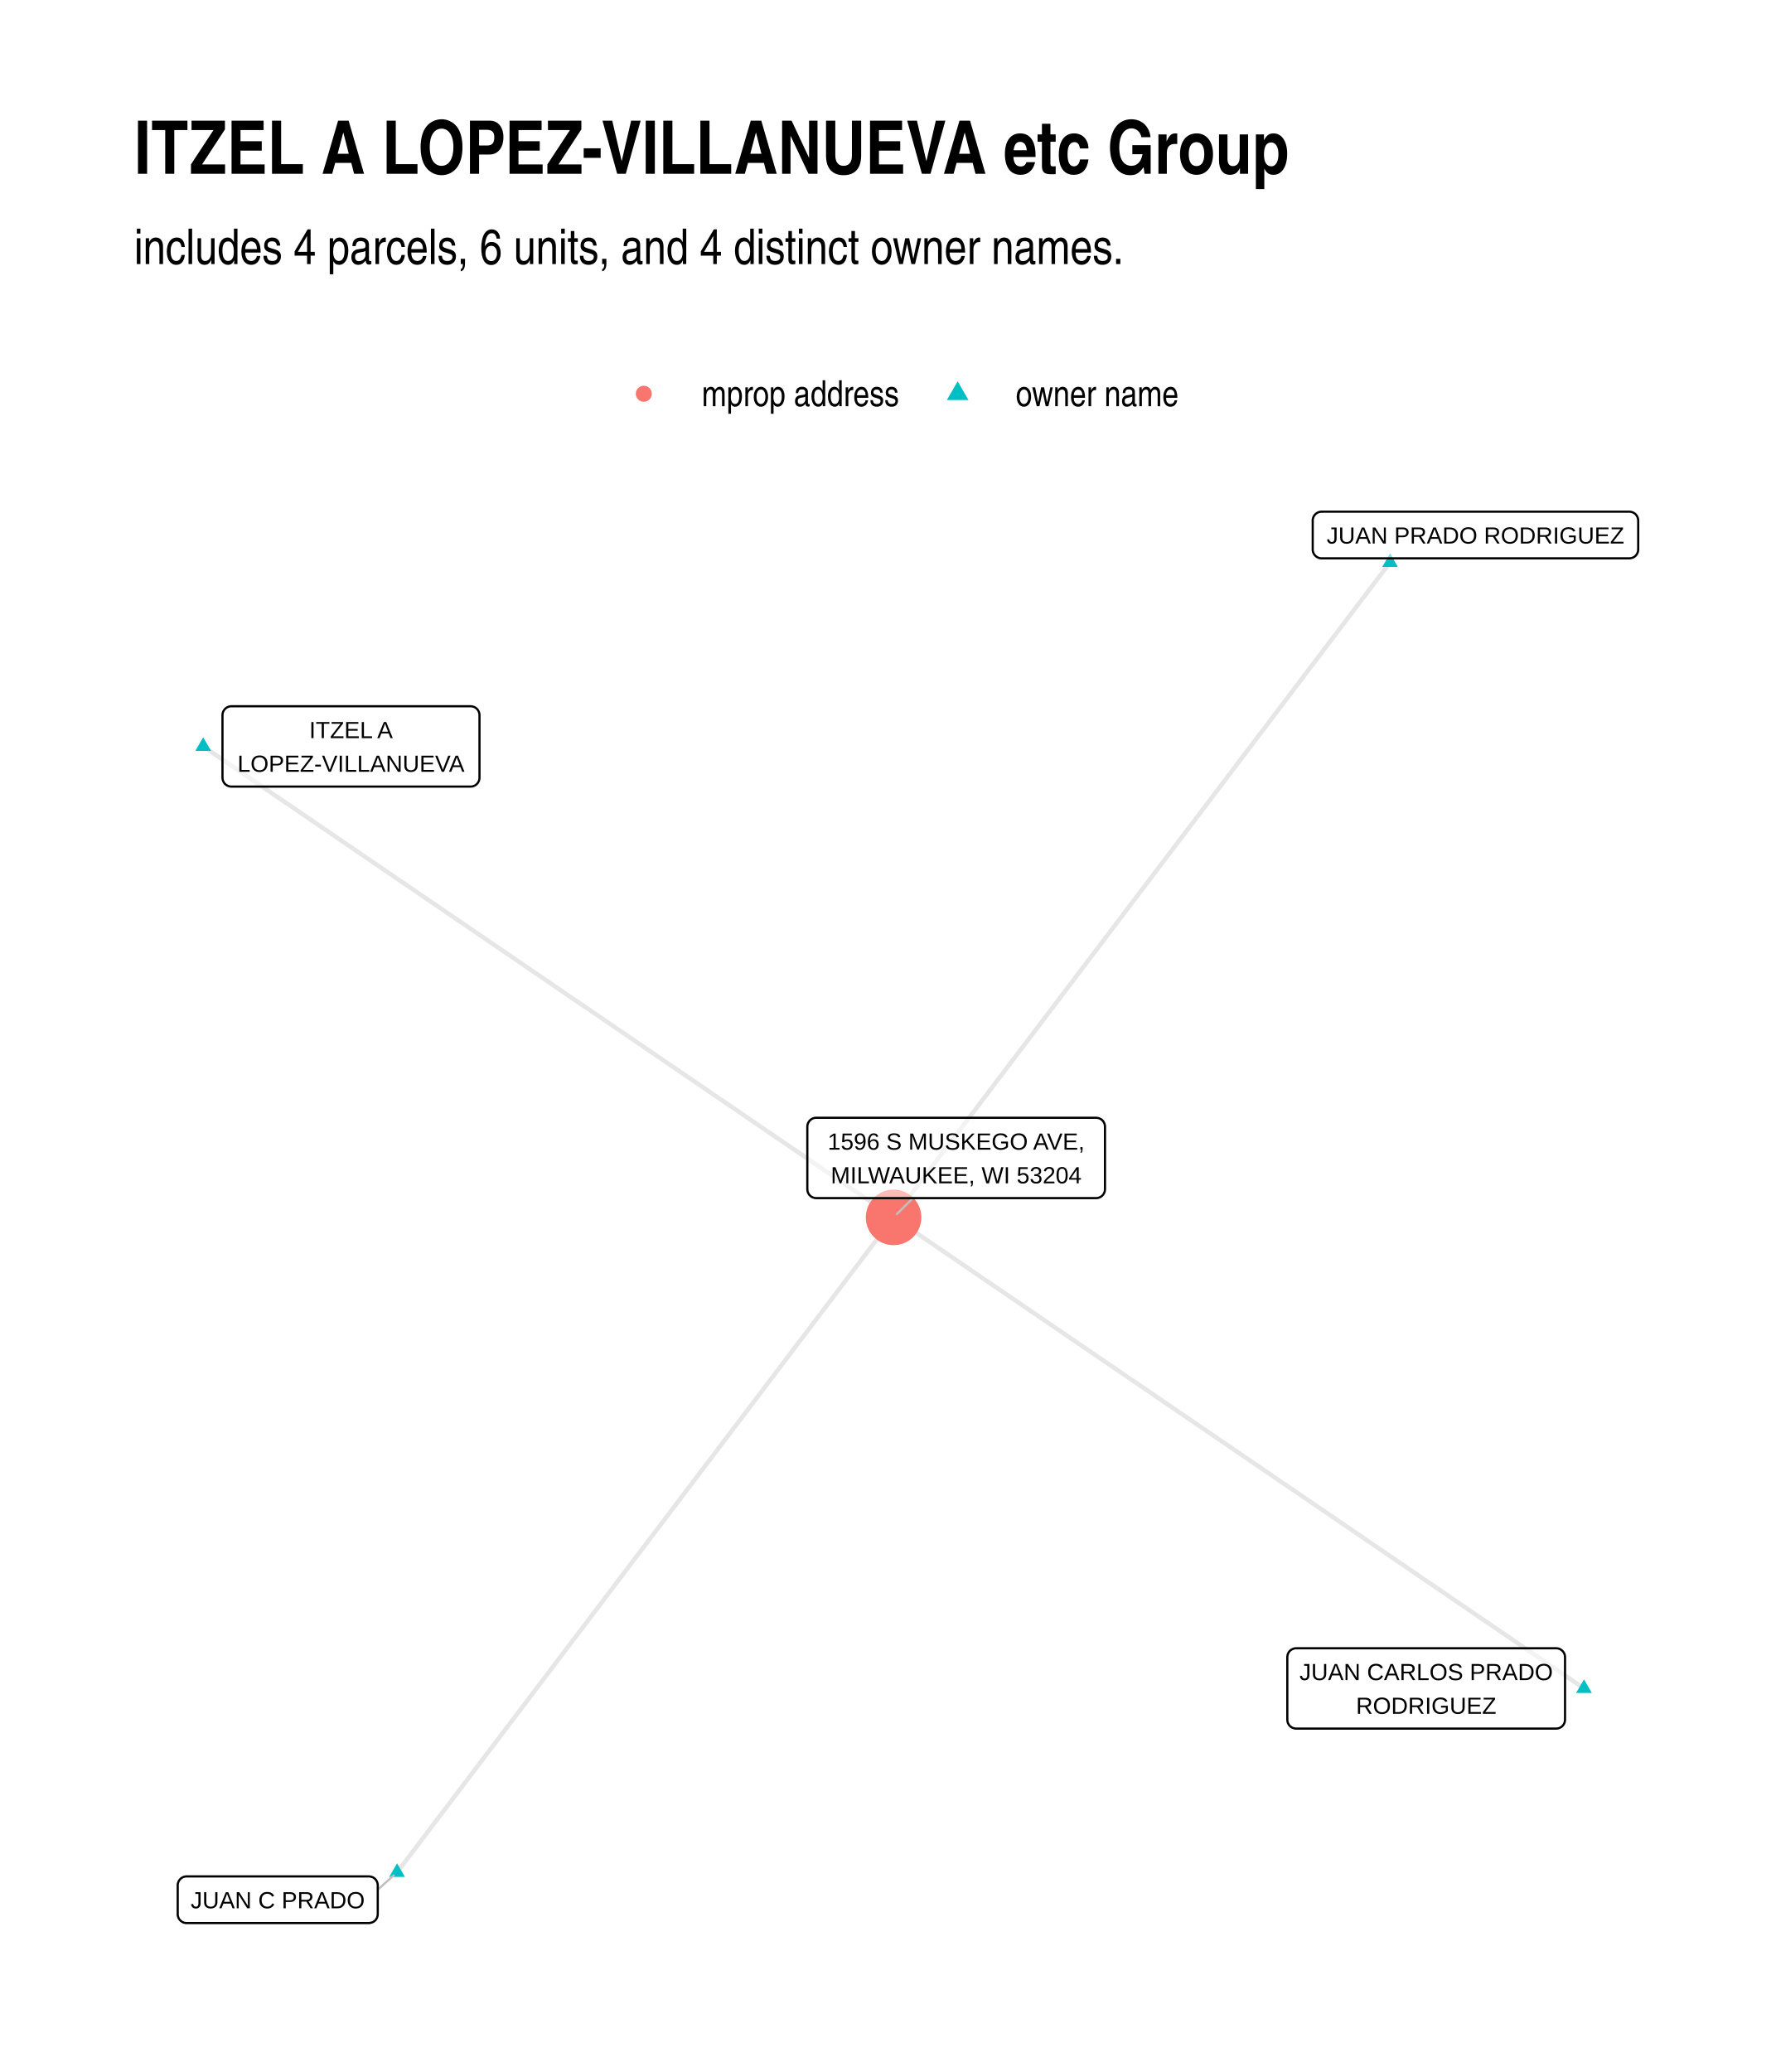
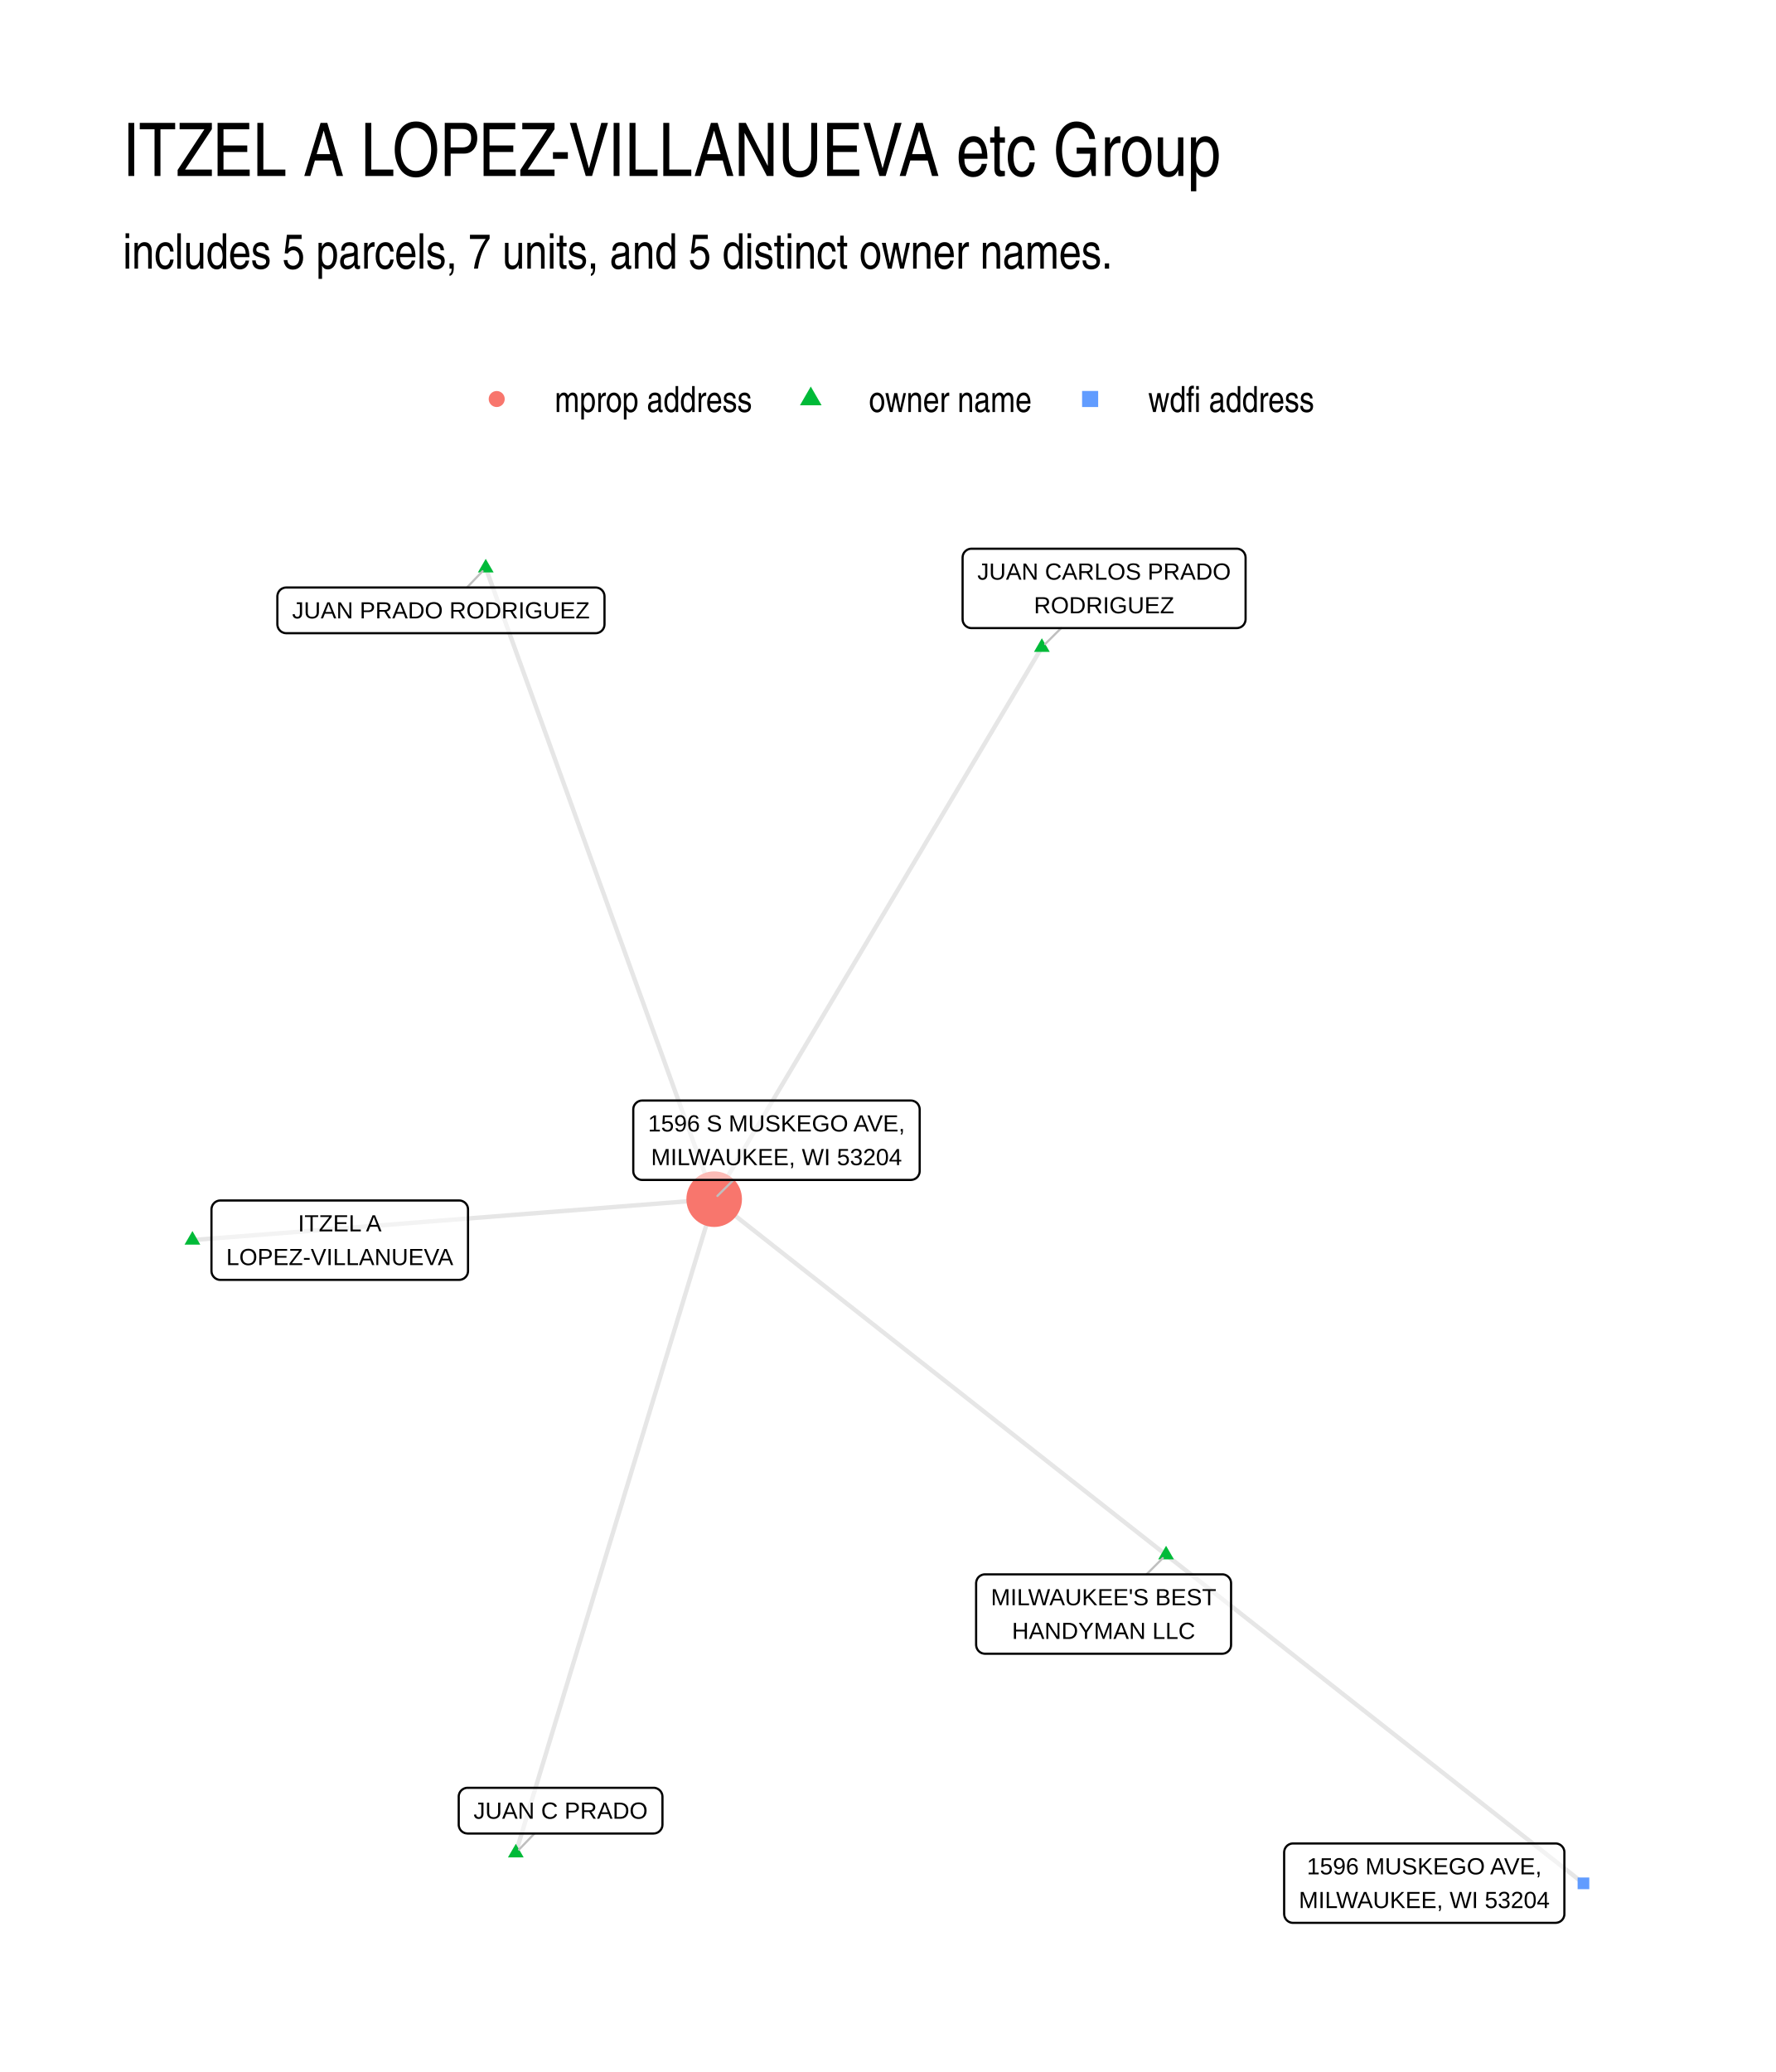
- <svg xmlns="http://www.w3.org/2000/svg" class="svglite" width="432.00pt" height="504.00pt" viewBox="0 0 432.00 504.00">
-   <defs>
-     <style type="text/css">
-     .svglite line, .svglite polyline, .svglite polygon, .svglite path, .svglite rect, .svglite circle {
-       fill: none;
-       stroke: #000000;
-       stroke-linecap: round;
-       stroke-linejoin: round;
-       stroke-miterlimit: 10.00;
-     }
-     .svglite text {
-       white-space: pre;
-     }
-   </style>
-   </defs>
-   <rect width="100%" height="100%" style="stroke: none; fill: #FFFFFF;" />
-   <defs>
-     <clipPath id="cpMC4wMHw0MzIuMDB8MC4wMHw1MDQuMDA=">
-       <rect x="0.00" y="0.00" width="432.00" height="504.00" />
-     </clipPath>
-   </defs>
-   <g clip-path="url(#cpMC4wMHw0MzIuMDB8MC4wMHw1MDQuMDA=)">
-     <rect x="0.00" y="0.00" width="432.00" height="504.00" style="stroke-width: 1.07; stroke: none; fill: #FFFFFF;" />
-   </g>
-   <defs>
-     <clipPath id="cpMzIuNjN8NDAyLjExfDEyMC44Nnw0NzEuMzc=">
-       <rect x="32.63" y="120.86" width="369.48" height="350.51" />
-     </clipPath>
-   </defs>
-   <g clip-path="url(#cpMzIuNjN8NDAyLjExfDEyMC44Nnw0NzEuMzc=)">
-     <polyline points="385.32,410.69 383.62,409.54 381.92,408.38 380.23,407.22 378.53,406.07 376.84,404.91 375.14,403.75 373.44,402.59 371.75,401.44 370.05,400.28 368.35,399.12 366.66,397.96 364.96,396.81 363.26,395.65 361.57,394.49 359.87,393.33 358.17,392.18 356.48,391.02 354.78,389.86 353.08,388.71 351.39,387.55 349.69,386.39 348.00,385.23 346.30,384.08 344.60,382.92 342.91,381.76 341.21,380.60 339.51,379.45 337.82,378.29 336.12,377.13 334.42,375.97 332.73,374.82 331.03,373.66 329.33,372.50 327.64,371.34 325.94,370.19 324.25,369.03 322.55,367.87 320.85,366.72 319.16,365.56 317.46,364.40 315.76,363.24 314.07,362.09 312.37,360.93 310.67,359.77 308.98,358.61 307.28,357.46 305.58,356.30 303.89,355.14 302.19,353.98 300.50,352.83 298.80,351.67 297.10,350.51 295.41,349.36 293.71,348.20 292.01,347.04 290.32,345.88 288.62,344.73 286.92,343.57 285.23,342.41 283.53,341.25 281.83,340.10 280.14,338.94 278.44,337.78 276.75,336.62 275.05,335.47 273.35,334.31 271.66,333.15 269.96,332.00 268.26,330.84 266.57,329.68 264.87,328.52 263.17,327.37 261.48,326.21 259.78,325.05 258.08,323.89 256.39,322.74 254.69,321.58 253.00,320.42 251.30,319.26 249.60,318.11 247.91,316.95 246.21,315.79 244.51,314.64 242.82,313.48 241.12,312.32 239.42,311.16 237.73,310.01 236.03,308.85 234.33,307.69 232.64,306.53 230.94,305.38 229.24,304.22 227.55,303.06 225.85,301.90 224.16,300.75 222.46,299.59 220.76,298.43 219.07,297.27 217.37,296.12 " style="stroke-width: 1.07; stroke: #000000; stroke-opacity: 0.10; stroke-linecap: butt;" />
-     <polyline points="338.15,136.79 336.93,138.40 335.71,140.01 334.49,141.62 333.27,143.23 332.05,144.84 330.83,146.45 329.61,148.06 328.39,149.67 327.17,151.28 325.95,152.89 324.73,154.50 323.51,156.11 322.29,157.72 321.07,159.33 319.85,160.93 318.63,162.54 317.41,164.15 316.19,165.76 314.97,167.37 313.75,168.98 312.53,170.59 311.31,172.20 310.09,173.81 308.87,175.42 307.65,177.03 306.43,178.64 305.21,180.25 303.99,181.86 302.77,183.47 301.55,185.07 300.33,186.68 299.11,188.29 297.89,189.90 296.67,191.51 295.45,193.12 294.23,194.73 293.01,196.34 291.79,197.95 290.57,199.56 289.35,201.17 288.13,202.78 286.91,204.39 285.69,206.00 284.47,207.61 283.25,209.21 282.03,210.82 280.81,212.43 279.59,214.04 278.37,215.65 277.15,217.26 275.93,218.87 274.71,220.48 273.49,222.09 272.27,223.70 271.05,225.31 269.83,226.92 268.61,228.53 267.39,230.14 266.17,231.74 264.95,233.35 263.73,234.96 262.51,236.57 261.29,238.18 260.07,239.79 258.85,241.40 257.63,243.01 256.41,244.62 255.19,246.23 253.97,247.84 252.75,249.45 251.53,251.06 250.31,252.67 249.09,254.28 247.87,255.88 246.65,257.49 245.43,259.10 244.21,260.71 242.99,262.32 241.77,263.93 240.55,265.54 239.33,267.15 238.11,268.76 236.89,270.37 235.67,271.98 234.45,273.59 233.23,275.20 232.01,276.81 230.79,278.42 229.57,280.02 228.35,281.63 227.13,283.24 225.91,284.85 224.69,286.46 223.47,288.07 222.25,289.68 221.03,291.29 219.81,292.90 218.59,294.51 217.37,296.12 " style="stroke-width: 1.07; stroke: #000000; stroke-opacity: 0.10; stroke-linecap: butt;" />
-     <polyline points="49.42,181.54 51.12,182.70 52.82,183.86 54.51,185.01 56.21,186.17 57.90,187.33 59.60,188.48 61.30,189.64 62.99,190.80 64.69,191.96 66.39,193.11 68.08,194.27 69.78,195.43 71.48,196.59 73.17,197.74 74.87,198.90 76.57,200.06 78.26,201.22 79.96,202.37 81.65,203.53 83.35,204.69 85.05,205.84 86.74,207.00 88.44,208.16 90.14,209.32 91.83,210.47 93.53,211.63 95.23,212.79 96.92,213.95 98.62,215.10 100.32,216.26 102.01,217.42 103.71,218.58 105.40,219.73 107.10,220.89 108.80,222.05 110.49,223.20 112.19,224.36 113.89,225.52 115.58,226.68 117.28,227.83 118.98,228.99 120.67,230.15 122.37,231.31 124.07,232.46 125.76,233.62 127.46,234.78 129.16,235.94 130.85,237.09 132.55,238.25 134.24,239.41 135.94,240.57 137.64,241.72 139.33,242.88 141.03,244.04 142.73,245.19 144.42,246.35 146.12,247.51 147.82,248.67 149.51,249.82 151.21,250.98 152.91,252.14 154.60,253.30 156.30,254.45 157.99,255.61 159.69,256.77 161.39,257.93 163.08,259.08 164.78,260.24 166.48,261.40 168.17,262.55 169.87,263.71 171.57,264.87 173.26,266.03 174.96,267.18 176.66,268.34 178.35,269.50 180.05,270.66 181.74,271.81 183.44,272.97 185.14,274.13 186.83,275.29 188.53,276.44 190.23,277.60 191.92,278.76 193.62,279.91 195.32,281.07 197.01,282.23 198.71,283.39 200.41,284.54 202.10,285.70 203.80,286.86 205.49,288.02 207.19,289.17 208.89,290.33 210.58,291.49 212.28,292.65 213.98,293.80 215.67,294.96 217.37,296.12 " style="stroke-width: 1.07; stroke: #000000; stroke-opacity: 0.10; stroke-linecap: butt;" />
-     <polyline points="96.59,455.44 97.81,453.83 99.03,452.22 100.25,450.61 101.47,449.00 102.69,447.39 103.91,445.78 105.13,444.17 106.35,442.57 107.57,440.96 108.79,439.35 110.01,437.74 111.23,436.13 112.45,434.52 113.67,432.91 114.89,431.30 116.11,429.69 117.33,428.08 118.55,426.47 119.77,424.86 120.99,423.25 122.21,421.64 123.43,420.04 124.65,418.43 125.87,416.82 127.09,415.21 128.31,413.60 129.53,411.99 130.75,410.38 131.97,408.77 133.19,407.16 134.41,405.55 135.63,403.94 136.85,402.33 138.07,400.72 139.29,399.11 140.51,397.50 141.73,395.90 142.95,394.29 144.17,392.68 145.39,391.07 146.61,389.46 147.83,387.85 149.05,386.24 150.27,384.63 151.49,383.02 152.71,381.41 153.93,379.80 155.15,378.19 156.37,376.58 157.59,374.97 158.81,373.36 160.03,371.76 161.25,370.15 162.47,368.54 163.69,366.93 164.91,365.32 166.13,363.71 167.35,362.10 168.57,360.49 169.79,358.88 171.01,357.27 172.23,355.66 173.45,354.05 174.67,352.44 175.89,350.83 177.11,349.23 178.33,347.62 179.55,346.01 180.77,344.40 181.99,342.79 183.21,341.18 184.43,339.57 185.65,337.96 186.87,336.35 188.09,334.74 189.31,333.13 190.53,331.52 191.75,329.91 192.97,328.30 194.19,326.69 195.41,325.09 196.63,323.48 197.85,321.87 199.07,320.26 200.29,318.65 201.51,317.04 202.73,315.43 203.95,313.82 205.17,312.21 206.39,310.60 207.61,308.99 208.83,307.38 210.05,305.77 211.27,304.16 212.49,302.55 213.71,300.95 214.93,299.34 216.15,297.73 217.37,296.12 " style="stroke-width: 1.07; stroke: #000000; stroke-opacity: 0.10; stroke-linecap: butt;" />
-     <polygon points="385.32,408.48 387.23,411.80 383.40,411.80 " style="stroke-width: 0.71; stroke: none; fill: #00BFC4;" />
-     <polygon points="338.15,134.58 340.06,137.90 336.24,137.90 " style="stroke-width: 0.71; stroke: none; fill: #00BFC4;" />
-     <polygon points="49.42,179.33 51.34,182.65 47.51,182.65 " style="stroke-width: 0.71; stroke: none; fill: #00BFC4;" />
-     <polygon points="96.59,453.23 98.50,456.55 94.68,456.55 " style="stroke-width: 0.71; stroke: none; fill: #00BFC4;" />
-     <circle cx="217.37" cy="296.12" r="6.76" style="stroke-width: 0.71; stroke: none; fill: #F8766D;" />
-     <line x1="91.89" y1="459.65" x2="95.75" y2="456.19" style="stroke-width: 0.53; stroke: #BFBFBF;" />
-     <line x1="222.07" y1="291.43" x2="218.17" y2="295.32" style="stroke-width: 0.53; stroke: #BFBFBF;" />
-     <polygon points="315.31,420.47 378.55,420.47 378.46,420.47 378.81,420.45 379.15,420.38 379.47,420.26 379.77,420.09 380.04,419.87 380.27,419.61 380.46,419.31 380.60,418.99 380.68,418.65 380.71,418.31 380.71,418.31 380.71,403.09 380.71,403.09 380.68,402.74 380.60,402.40 380.46,402.08 380.27,401.79 380.04,401.53 379.77,401.31 379.47,401.13 379.15,401.01 378.81,400.94 378.55,400.93 315.31,400.93 315.57,400.94 315.22,400.93 314.88,400.97 314.54,401.07 314.23,401.22 313.94,401.41 313.69,401.65 313.48,401.93 313.32,402.24 313.21,402.57 313.16,402.91 313.15,403.09 313.15,418.31 313.16,418.13 313.16,418.48 313.21,418.82 313.32,419.15 313.48,419.46 313.69,419.74 313.94,419.98 314.23,420.18 314.54,420.33 314.88,420.42 315.22,420.47 " style="stroke-width: 0.53; fill: #FFFFFF; fill-opacity: 0.50;" />
-     <text x="346.93" y="408.67" text-anchor="middle" style="font-size: 5.69px; font-family: &quot;Liberation Sans&quot;;" textLength="60.36px" lengthAdjust="spacingAndGlyphs">JUAN CARLOS PRADO</text>
-     <text x="346.93" y="416.87" text-anchor="middle" style="font-size: 5.69px; font-family: &quot;Liberation Sans&quot;;" textLength="34.50px" lengthAdjust="spacingAndGlyphs">RODRIGUEZ</text>
-     <polygon points="321.49,135.81 396.35,135.81 396.27,135.81 396.61,135.79 396.95,135.72 397.28,135.60 397.58,135.43 397.85,135.21 398.08,134.95 398.26,134.65 398.40,134.33 398.48,134.00 398.51,133.65 398.51,133.65 398.51,126.62 398.51,126.62 398.48,126.28 398.40,125.94 398.26,125.62 398.08,125.33 397.85,125.06 397.58,124.85 397.28,124.67 396.95,124.55 396.61,124.48 396.35,124.46 321.49,124.46 321.75,124.48 321.40,124.46 321.05,124.51 320.72,124.60 320.41,124.75 320.12,124.95 319.87,125.19 319.66,125.47 319.50,125.78 319.39,126.11 319.33,126.45 319.33,126.62 319.33,133.65 319.33,133.48 319.33,133.82 319.39,134.17 319.50,134.50 319.66,134.80 319.87,135.08 320.12,135.32 320.41,135.52 320.72,135.67 321.05,135.77 321.40,135.81 " style="stroke-width: 0.53; fill: #FFFFFF; fill-opacity: 0.50;" />
-     <text x="358.92" y="132.21" text-anchor="middle" style="font-size: 5.69px; font-family: &quot;Liberation Sans&quot;;" textLength="71.99px" lengthAdjust="spacingAndGlyphs">JUAN PRADO RODRIGUEZ</text>
-     <polygon points="56.28,191.33 114.48,191.33 114.39,191.33 114.74,191.32 115.08,191.25 115.41,191.12 115.71,190.95 115.98,190.73 116.21,190.47 116.39,190.18 116.53,189.86 116.61,189.52 116.64,189.17 116.64,189.17 116.64,173.95 116.64,173.95 116.61,173.61 116.53,173.27 116.39,172.95 116.21,172.65 115.98,172.39 115.71,172.17 115.41,172.00 115.08,171.88 114.74,171.81 114.48,171.79 56.28,171.79 56.54,171.81 56.19,171.79 55.85,171.84 55.52,171.93 55.20,172.08 54.92,172.28 54.66,172.52 54.46,172.80 54.29,173.11 54.18,173.43 54.13,173.78 54.12,173.95 54.12,189.17 54.13,189.00 54.13,189.35 54.18,189.69 54.29,190.02 54.46,190.33 54.66,190.61 54.92,190.85 55.20,191.04 55.52,191.19 55.85,191.29 56.19,191.33 " style="stroke-width: 0.53; fill: #FFFFFF; fill-opacity: 0.50;" />
-     <text x="85.38" y="179.54" text-anchor="middle" style="font-size: 5.69px; font-family: &quot;Liberation Sans&quot;;" textLength="21.51px" lengthAdjust="spacingAndGlyphs">ITZEL A</text>
-     <text x="85.38" y="187.73" text-anchor="middle" style="font-size: 5.69px; font-family: &quot;Liberation Sans&quot;;" textLength="55.32px" lengthAdjust="spacingAndGlyphs">LOPEZ-VILLANUEVA</text>
-     <polygon points="45.39,467.77 89.73,467.77 89.64,467.77 89.99,467.75 90.33,467.68 90.66,467.56 90.96,467.39 91.23,467.17 91.46,466.91 91.64,466.61 91.78,466.29 91.86,465.96 91.89,465.61 91.89,465.61 91.89,458.58 91.89,458.58 91.86,458.24 91.78,457.90 91.64,457.58 91.46,457.28 91.23,457.02 90.96,456.80 90.66,456.63 90.33,456.51 89.99,456.44 89.73,456.42 45.39,456.42 45.65,456.44 45.30,456.42 44.95,456.47 44.62,456.56 44.31,456.71 44.02,456.91 43.77,457.15 43.56,457.43 43.40,457.74 43.29,458.07 43.23,458.41 43.23,458.58 43.23,465.61 43.23,465.44 43.23,465.78 43.29,466.13 43.40,466.46 43.56,466.76 43.77,467.04 44.02,467.28 44.31,467.48 44.62,467.63 44.95,467.73 45.30,467.77 " style="stroke-width: 0.53; fill: #FFFFFF; fill-opacity: 0.50;" />
-     <text x="67.56" y="464.17" text-anchor="middle" style="font-size: 5.69px; font-family: &quot;Liberation Sans&quot;;" textLength="41.46px" lengthAdjust="spacingAndGlyphs">JUAN C PRADO</text>
-     <polygon points="198.55,291.43 266.64,291.43 266.55,291.43 266.90,291.42 267.24,291.35 267.57,291.22 267.87,291.05 268.14,290.83 268.37,290.57 268.55,290.28 268.69,289.96 268.77,289.62 268.80,289.27 268.80,289.27 268.80,274.05 268.80,274.05 268.77,273.70 268.69,273.37 268.55,273.05 268.37,272.75 268.14,272.49 267.87,272.27 267.57,272.10 267.24,271.98 266.90,271.91 266.64,271.89 198.55,271.89 198.81,271.91 198.46,271.89 198.12,271.93 197.78,272.03 197.47,272.18 197.18,272.38 196.93,272.62 196.73,272.90 196.56,273.20 196.45,273.53 196.40,273.88 196.39,274.05 196.39,289.27 196.40,289.10 196.40,289.45 196.45,289.79 196.56,290.12 196.73,290.43 196.93,290.70 197.18,290.95 197.47,291.14 197.78,291.29 198.12,291.39 198.46,291.43 " style="stroke-width: 0.53; fill: #FFFFFF; fill-opacity: 0.50;" />
-     <text x="232.60" y="279.64" text-anchor="middle" style="font-size: 5.69px; font-family: &quot;Liberation Sans&quot;;" textLength="65.21px" lengthAdjust="spacingAndGlyphs">1596 S MUSKEGO AVE,</text>
-     <text x="232.60" y="287.83" text-anchor="middle" style="font-size: 5.69px; font-family: &quot;Liberation Sans&quot;;" textLength="64.34px" lengthAdjust="spacingAndGlyphs">MILWAUKEE, WI 53204</text>
-   </g>
-   <g clip-path="url(#cpMC4wMHw0MzIuMDB8MC4wMHw1MDQuMDA=)">
-     <circle cx="156.61" cy="95.78" r="1.95" style="stroke-width: 0.71; stroke: none; fill: #F8766D;" />
-     <polygon points="232.96,92.74 235.59,97.30 230.33,97.30 " style="stroke-width: 0.71; stroke: none; fill: #00BFC4;" />
-     <text x="170.72" y="98.81" style="font-size: 8.80px; font-family: &quot;Liberation Sans Narrow&quot;;" textLength="48.12px" lengthAdjust="spacingAndGlyphs">mprop address</text>
-     <text x="247.08" y="98.81" style="font-size: 8.80px; font-family: &quot;Liberation Sans Narrow&quot;;" textLength="39.69px" lengthAdjust="spacingAndGlyphs">owner name</text>
-     <text x="32.63" y="64.23" style="font-size: 12.00px; font-family: &quot;Liberation Sans Narrow&quot;;" textLength="241.29px" lengthAdjust="spacingAndGlyphs">includes 4 parcels, 6 units, and 4 distinct owner names.</text>
-     <text x="32.63" y="42.27" style="font-size: 18.00px; font-weight: bold; font-family: &quot;Liberation Sans Narrow&quot;;" textLength="279.12px" lengthAdjust="spacingAndGlyphs">ITZEL A LOPEZ-VILLANUEVA etc Group</text>
+ <svg xmlns="http://www.w3.org/2000/svg" width="576" height="672" viewBox="0 0 432 504">
+   <g class="svglite">
+     <defs>
+       <style>.svglite line,.svglite polyline,.svglite polygon,.svglite path,.svglite circle{fill:none;stroke:#000000;stroke-linecap:round;stroke-linejoin:round;stroke-miterlimit:10.00}.svglite text{white-space:pre}.svglite g.glyphgroup path{fill:inherit;stroke:none}</style>
+     </defs>
+     <rect width="100%" height="100%" style="stroke-linecap:round;stroke-linejoin:round;stroke-miterlimit:10.00;stroke:none;fill:#FFFFFF" />
+     <defs>
+       <clipPath id="cpMC4wMHw0MzIuMDB8MC4wMHw1MDQuMDA=">
+         <path d="M0 0h432v504H0z" />
+       </clipPath>
+     </defs>
+     <g clip-path="url(#cpMC4wMHw0MzIuMDB8MC4wMHw1MDQuMDA=)">
+       <path d="M0 0h432v504H0z" style="stroke-width:1.07;stroke:none;fill:#FFFFFF" />
+     </g>
+     <defs>
+       <clipPath id="cpMjkuODl8NDAyLjExfDEyMi4xNHw0NzQuMTE=">
+         <path d="M29.89 122.14h372.22v351.97H29.89z" />
+       </clipPath>
+     </defs>
+     <g clip-path="url(#cpMjkuODl8NDAyLjExfDEyMi4xNHw0NzQuMTE=)">
+       <path d="m283.66 378.21-1.11-.88-1.11-.87-1.11-.87-1.11-.88-1.11-.87-1.11-.87-1.11-.88-1.12-.87-1.11-.88-1.11-.87-1.11-.87-1.11-.88-1.11-.87-1.11-.88-1.11-.87-1.11-.87-1.11-.88-1.11-.87-1.11-.88-1.11-.87-1.11-.87-1.11-.88-1.11-.87-1.11-.87-1.11-.88-1.11-.87-1.11-.88-1.11-.87-1.11-.87-1.11-.88-1.12-.87-1.11-.88-1.11-.87-1.11-.87-1.11-.88-1.11-.87-1.11-.87-1.11-.88-1.11-.87-1.11-.88-1.11-.87-1.11-.87-1.11-.88-1.11-.87-1.11-.88-1.11-.87-1.11-.87-1.11-.88-1.11-.87-1.11-.88-1.11-.87-1.11-.87-1.11-.88-1.12-.87-1.11-.87-1.11-.88-1.11-.87-1.11-.88-1.11-.87-1.11-.87-1.11-.88-1.11-.87-1.11-.88-1.11-.87-1.11-.87-1.11-.88-1.11-.87-1.11-.88-1.11-.87-1.11-.87-1.11-.88-1.11-.87-1.11-.87-1.11-.88-1.11-.87-1.11-.88-1.12-.87-1.11-.87-1.11-.88-1.11-.87-1.11-.88-1.11-.87-1.11-.87-1.11-.88-1.11-.87-1.11-.87-1.11-.88-1.11-.87-1.11-.88-1.11-.87-1.11-.87-1.11-.88-1.11-.87-1.11-.88-1.11-.87-1.11-.87-1.11-.88-1.11-.87-1.11-.88m109.93 86.52 1.02.81 1.03.8 1.03.81 1.02.81 1.03.8 1.02.81 1.03.81 1.02.81 1.03.8 1.02.81 1.03.81 1.03.8 1.02.81 1.03.81 1.02.81 1.03.8 1.02.81 1.03.81 1.02.8 1.03.81 1.03.81 1.02.81 1.03.8 1.02.81 1.03.81 1.02.8 1.03.81 1.03.81 1.02.81 1.03.8 1.02.81 1.03.81 1.02.8 1.03.81 1.02.81 1.03.8 1.03.81 1.02.81 1.03.81 1.02.8 1.03.81 1.02.81 1.03.8 1.02.81 1.03.81 1.03.81 1.02.8 1.03.81 1.02.81 1.03.8 1.02.81 1.03.81 1.03.81 1.02.8 1.03.81 1.02.81 1.03.8 1.02.81 1.03.81 1.02.81 1.03.8 1.03.81 1.02.81 1.03.8 1.02.81 1.03.81 1.02.81 1.03.8 1.02.81 1.03.81 1.03.8 1.02.81 1.03.81 1.02.81 1.03.8 1.02.81 1.03.81 1.03.8 1.02.81 1.03.81 1.02.81 1.03.8 1.02.81 1.03.81 1.02.8 1.03.81 1.03.81 1.02.8 1.03.81 1.02.81 1.03.81 1.02.8 1.03.81 1.02.81 1.03.8 1.03.81 1.02.81 1.03.81 1.02.8" style="stroke-width:1.07;stroke:#000000;stroke-opacity:0.10;stroke-linecap:butt" />
+       <path d="m253.44 157.46-.8 1.35-.81 1.36-.8 1.35-.81 1.36-.8 1.36-.81 1.35-.8 1.36-.81 1.35-.8 1.36-.81 1.36-.8 1.35-.81 1.36-.8 1.35-.81 1.36-.8 1.36-.81 1.35-.8 1.36-.81 1.35-.81 1.36-.8 1.35-.81 1.36-.8 1.36-.81 1.35-.8 1.36-.81 1.35-.8 1.36-.81 1.36-.8 1.35-.81 1.36-.8 1.35-.81 1.36-.8 1.36-.81 1.35-.8 1.36-.81 1.35-.8 1.36-.81 1.36-.81 1.35-.8 1.36-.81 1.35-.8 1.36-.81 1.36-.8 1.35-.81 1.36-.8 1.35-.81 1.36-.8 1.36-.81 1.35-.8 1.36-.81 1.35-.8 1.36-.81 1.36-.8 1.35-.81 1.36-.8 1.35-.81 1.36-.8 1.35-.81 1.36-.81 1.36-.8 1.35-.81 1.36-.8 1.35-.81 1.36-.8 1.36-.81 1.35-.8 1.36-.81 1.35-.8 1.36-.81 1.36-.8 1.35-.81 1.36-.8 1.35-.81 1.36-.8 1.36-.81 1.35-.8 1.36-.81 1.35-.8 1.36-.81 1.36-.81 1.35-.8 1.36-.81 1.35-.8 1.36-.81 1.36-.8 1.35-.81 1.36-.8 1.35-.81 1.36-.8 1.36-.81 1.35-.8 1.36-.81 1.35-.8 1.36-.81 1.35-.8 1.36-.81 1.36-.8 1.35-.81 1.36-.8 1.35" style="stroke-width:1.07;stroke:#000000;stroke-opacity:0.10;stroke-linecap:butt" />
+       <path d="m118.16 138.14.56 1.55.56 1.55.57 1.55.56 1.55.56 1.55.56 1.55.56 1.55.56 1.55.56 1.56.56 1.55.57 1.55.56 1.55.56 1.55.56 1.55.56 1.55.56 1.55.56 1.55.56 1.56.57 1.55.56 1.55.56 1.55.56 1.55.56 1.55.56 1.55.56 1.55.56 1.55.57 1.56.56 1.55.56 1.55.56 1.55.56 1.55.56 1.55.56 1.55.56 1.55.57 1.55.56 1.56.56 1.55.56 1.55.56 1.55.56 1.55.56 1.55.56 1.55.57 1.55.56 1.55.56 1.56.56 1.55.56 1.55.56 1.55.56 1.55.56 1.55.57 1.55.56 1.55.56 1.55.56 1.56.56 1.55.56 1.55.56 1.55.56 1.55.57 1.55.56 1.55.56 1.55.56 1.55.56 1.56.56 1.55.56 1.55.56 1.55.57 1.55.56 1.55.56 1.55.56 1.55.56 1.55.56 1.56.56 1.55.56 1.55.57 1.55.56 1.55.56 1.55.56 1.55.56 1.55.56 1.55.56 1.55.56 1.56.57 1.55.56 1.55.56 1.55.56 1.55.56 1.55.56 1.55.56 1.55.56 1.55.57 1.56.56 1.55.56 1.55.56 1.55.56 1.55.56 1.55.56 1.55.56 1.55.57 1.55" style="stroke-width:1.07;stroke:#000000;stroke-opacity:0.10;stroke-linecap:butt" />
+       <path d="m46.81 301.65 1.28-.1 1.28-.11 1.28-.1 1.29-.1 1.28-.1 1.28-.1 1.28-.1 1.28-.1 1.29-.1 1.28-.1 1.28-.1 1.28-.1 1.28-.1 1.29-.1 1.28-.1 1.28-.1 1.28-.1 1.28-.1 1.29-.1 1.28-.1 1.28-.1 1.28-.11 1.28-.1 1.29-.1 1.28-.1 1.28-.1 1.28-.1 1.28-.1 1.29-.1 1.28-.1 1.28-.1 1.28-.1 1.28-.1 1.29-.1 1.28-.1 1.28-.1 1.28-.1 1.28-.1 1.29-.1 1.28-.1 1.28-.11 1.28-.1 1.28-.1 1.29-.1 1.28-.1 1.28-.1 1.28-.1 1.28-.1 1.29-.1 1.28-.1 1.28-.1 1.28-.1 1.28-.1 1.29-.1 1.28-.1 1.28-.1 1.28-.1 1.28-.1 1.29-.1 1.28-.11 1.28-.1 1.28-.1 1.28-.1 1.29-.1 1.28-.1 1.28-.1 1.28-.1 1.28-.1 1.29-.1 1.28-.1 1.28-.1 1.28-.1 1.28-.1 1.29-.1 1.28-.1 1.28-.1 1.28-.1 1.28-.1 1.29-.11 1.28-.1 1.28-.1 1.28-.1 1.28-.1 1.29-.1 1.28-.1 1.28-.1 1.28-.1 1.28-.1 1.29-.1 1.28-.1 1.28-.1 1.28-.1 1.28-.1 1.29-.1 1.28-.1 1.28-.1 1.28-.1 1.28-.1 1.29-.11M125.48 450.7l.48-1.61.49-1.6.49-1.61.49-1.61.48-1.6.49-1.61.49-1.6.48-1.61.49-1.61.49-1.6.49-1.61.48-1.6.49-1.61.49-1.61.49-1.6.48-1.61.49-1.6.49-1.61.49-1.61.48-1.6.49-1.61.49-1.61.49-1.6.48-1.61.49-1.6.49-1.61.48-1.61.49-1.6.49-1.61.49-1.6.48-1.61.49-1.61.49-1.6.49-1.61.48-1.6.49-1.61.49-1.61.49-1.6.48-1.61.49-1.61.49-1.6.49-1.61.48-1.6.49-1.61.49-1.61.48-1.6.49-1.61.49-1.6.49-1.61.48-1.61.49-1.6.49-1.61.49-1.6.48-1.61.49-1.61.49-1.6.49-1.61.48-1.61.49-1.6.49-1.61.49-1.6.48-1.61.49-1.61.49-1.6.48-1.61.49-1.6.49-1.61.49-1.61.48-1.6.49-1.61.49-1.6.49-1.61.48-1.61.49-1.6.49-1.61.49-1.6.48-1.61.49-1.61.49-1.6.49-1.61.48-1.61.49-1.6.49-1.61.48-1.6.49-1.61.49-1.61.49-1.6.48-1.61.49-1.6.49-1.61.49-1.61.48-1.6.49-1.61.49-1.6.49-1.61.48-1.61.49-1.6.49-1.61.49-1.61" style="stroke-width:1.07;stroke:#000000;stroke-opacity:0.10;stroke-linecap:butt" />
+       <path d="m283.66 376 1.91 3.31h-3.83zm-30.22-220.75 1.92 3.31h-3.83zm-135.28-19.32 1.92 3.31h-3.83zM46.81 299.44l1.91 3.31h-3.83zm78.67 149.05 1.91 3.31h-3.83z" style="stroke-width:0.71;stroke:none;fill:#00BA38" />
+       <circle cx="173.73" cy="291.69" r="6.76" style="stroke-width:0.71;stroke:none;fill:#F8766D" />
+       <path d="M383.77 459.53h2.84v-2.84h-2.84z" style="stroke-width:0.71;stroke:none;fill:#619CFF" />
+       <path d="m278.9 382.95 3.96-3.95m-24.72-226.22-3.9 3.88m-140.66-13.75 3.8-3.96m12.63 307.04-3.75 3.9m52.17-162.88-3.91 3.89" style="stroke-width:0.53;stroke:#BFBFBF" />
+       <path d="M239.61 402.26h57.7-.09l.35-.02.34-.07.32-.12.3-.18.27-.22.23-.26.19-.29.14-.32.08-.34.03-.34h0v-14.99h0l-.03-.35-.08-.34-.14-.32-.19-.29-.23-.26-.27-.22-.3-.18-.32-.12-.34-.07-.26-.01h-57.7l.26.01-.34-.01-.35.04-.33.1-.32.15-.28.19-.25.24-.21.28-.16.31-.11.33-.06.34-.01.18v14.99l.01-.18v.35l.06.34.11.33.16.31.21.28.25.24.28.2.32.15.33.09.35.05z" style="stroke-width:0.53;fill:#FFFFFF;fill-opacity:0.50" />
+       <text x="268.46" y="390.46" lengthAdjust="spacingAndGlyphs" style="font-size:5.69px;font-family:&quot;Liberation Sans&quot;" text-anchor="middle" textLength="54.81">MILWAUKEE'S BEST</text>
+       <text x="268.46" y="398.66" lengthAdjust="spacingAndGlyphs" style="font-size:5.69px;font-family:&quot;Liberation Sans&quot;" text-anchor="middle" textLength="44.56">HANDYMAN LLC</text>
+       <path d="M236.32 152.78h64.52-.09l.35-.02.34-.07.33-.12.3-.17.27-.22.23-.26.18-.3.14-.32.08-.33.03-.35h0v-14.99h0l-.03-.35-.08-.34-.14-.31-.18-.3-.23-.26-.27-.22-.3-.17-.33-.13-.34-.07-.26-.01h-64.52l.26.01-.35-.01-.34.04-.34.1-.31.15-.29.2-.25.24-.21.27-.16.31-.11.33-.05.35-.01.17v14.99l.01-.17v.34l.05.35.11.33.16.3.21.28.25.24.29.2.31.15.34.1.34.04z" style="stroke-width:0.53;fill:#FFFFFF;fill-opacity:0.50" />
+       <text x="268.58" y="140.99" lengthAdjust="spacingAndGlyphs" style="font-size:5.69px;font-family:&quot;Liberation Sans&quot;" text-anchor="middle" textLength="61.64">JUAN CARLOS PRADO</text>
+       <text x="268.58" y="149.18" lengthAdjust="spacingAndGlyphs" style="font-size:5.69px;font-family:&quot;Liberation Sans&quot;" text-anchor="middle" textLength="34.12">RODRIGUEZ</text>
+       <path d="M69.63 154.02h75.26-.09l.35-.01.34-.07.33-.13.3-.17.27-.22.23-.26.18-.29.14-.32.08-.34.03-.35h0v-6.79h0l-.03-.35-.08-.34-.14-.32-.18-.29-.23-.26-.27-.22-.3-.18-.33-.12-.34-.07-.26-.01H69.63l.27.01-.35-.01-.35.04-.33.1-.32.15-.28.19-.25.24-.21.28-.16.31-.11.33-.06.34-.01.18v6.79l.01-.17v.35l.06.34.11.33.16.31.21.27.25.25.28.19.32.15.33.1.35.04z" style="stroke-width:0.53;fill:#FFFFFF;fill-opacity:0.50" />
+       <text x="107.26" y="150.42" lengthAdjust="spacingAndGlyphs" style="font-size:5.69px;font-family:&quot;Liberation Sans&quot;" text-anchor="middle" textLength="72.38">JUAN PRADO RODRIGUEZ</text>
+       <path d="M53.6 311.32h58.09-.09l.35-.02.34-.07.32-.12.3-.17.27-.22.23-.26.19-.3.14-.32.08-.33.03-.35h0v-14.99h0l-.03-.35-.08-.34-.14-.32-.19-.29-.23-.26-.27-.22-.3-.17-.32-.13-.34-.07-.26-.01H53.6l.27.01-.35-.01-.35.04-.33.1-.32.15-.28.19-.25.25-.21.27-.16.31-.11.33-.06.34-.01.18v14.99l.01-.17v.34l.06.35.11.33.16.3.21.28.25.24.28.2.32.15.33.1.35.04z" style="stroke-width:0.53;fill:#FFFFFF;fill-opacity:0.50" />
+       <text x="82.65" y="299.52" lengthAdjust="spacingAndGlyphs" style="font-size:5.69px;font-family:&quot;Liberation Sans&quot;" text-anchor="middle" textLength="20.31">ITZEL A</text>
+       <text x="82.65" y="307.72" lengthAdjust="spacingAndGlyphs" style="font-size:5.69px;font-family:&quot;Liberation Sans&quot;" text-anchor="middle" textLength="55.2">LOPEZ-VILLANUEVA</text>
+       <path d="M113.75 445.99h45.24l-.09-.01.35-.01.34-.07.32-.12.3-.18.27-.22.23-.26.19-.29.14-.32.08-.34.03-.34h0v-6.8h0l-.03-.35-.08-.33-.14-.32-.19-.3-.23-.26-.27-.22-.3-.17-.32-.13-.34-.07-.26-.01h-45.24l.26.01-.35-.01-.35.04-.33.1-.31.15-.29.2-.25.24-.21.27-.16.31-.11.33-.06.35v6.97-.18.35l.06.34.11.33.16.31.21.28.25.24.29.2.31.15.33.09.35.04z" style="stroke-width:0.53;fill:#FFFFFF;fill-opacity:0.50" />
+       <text x="136.37" y="442.39" lengthAdjust="spacingAndGlyphs" style="font-size:5.69px;font-family:&quot;Liberation Sans&quot;" text-anchor="middle" textLength="42.36">JUAN C PRADO</text>
+       <path d="M156.21 287.01h65.35-.09l.35-.02.34-.07.33-.12.3-.17.27-.22.23-.26.18-.3.14-.32.08-.33.03-.35h0v-14.99h0l-.03-.35-.08-.33-.14-.32-.18-.3-.23-.26-.27-.22-.3-.17-.33-.13-.34-.07-.26-.01h-65.35l.26.01-.34-.01-.35.04-.33.1-.32.15-.28.2-.25.24-.21.27-.17.31-.11.33-.05.35-.01.17v14.99l.01-.17v.34l.05.35.11.33.17.3.21.28.25.24.28.2.32.15.33.1.35.04z" style="stroke-width:0.53;fill:#FFFFFF;fill-opacity:0.50" />
+       <text x="188.89" y="275.22" lengthAdjust="spacingAndGlyphs" style="font-size:5.69px;font-family:&quot;Liberation Sans&quot;" text-anchor="middle" textLength="62.47">1596 S MUSKEGO AVE,</text>
+       <text x="188.89" y="283.41" lengthAdjust="spacingAndGlyphs" style="font-size:5.69px;font-family:&quot;Liberation Sans&quot;" text-anchor="middle" textLength="60.97">MILWAUKEE, WI 53204</text>
+       <path d="M314.54 467.72h63.85-.08l.34-.02.34-.07.33-.12.3-.17.27-.22.23-.26.19-.3.13-.32.09-.33.02-.35h0v-14.99h0l-.02-.35-.09-.34-.13-.32-.19-.29-.23-.26-.27-.22-.3-.17-.33-.13-.34-.07-.26-.01h-63.85l.27.01-.35-.01-.35.04-.33.1-.32.15-.28.19-.25.25-.21.27-.16.31-.11.33-.06.34-.01.18v14.99l.01-.18v.35l.06.35.11.33.16.3.21.28.25.24.28.2.32.15.33.1.35.04z" style="stroke-width:0.53;fill:#FFFFFF;fill-opacity:0.50" />
+       <text x="346.47" y="455.92" lengthAdjust="spacingAndGlyphs" style="font-size:5.69px;font-family:&quot;Liberation Sans&quot;" text-anchor="middle" textLength="57.09">1596 MUSKEGO AVE,</text>
+       <text x="346.47" y="464.12" lengthAdjust="spacingAndGlyphs" style="font-size:5.69px;font-family:&quot;Liberation Sans&quot;" text-anchor="middle" textLength="60.97">MILWAUKEE, WI 53204</text>
+     </g>
+     <g clip-path="url(#cpMC4wMHw0MzIuMDB8MC4wMHw1MDQuMDA=)">
+       <circle cx="120.83" cy="97.06" r="1.95" style="stroke-width:0.71;stroke:none;fill:#F8766D" />
+       <path d="m197.23 94.02 2.63 4.56h-5.26z" style="stroke-width:0.71;stroke:none;fill:#00BA38" />
+       <path d="M263.23 99.01h3.91V95.1h-3.91z" style="stroke-width:0.71;stroke:none;fill:#619CFF" />
+       <text x="134.95" y="100.22" lengthAdjust="spacingAndGlyphs" style="font-size:8.80px;font-weight:0;font-family:&quot;Nimbus Sans Narrow&quot;" textLength="48.16">mprop address</text>
+       <text x="211.35" y="100.22" lengthAdjust="spacingAndGlyphs" style="font-size:8.80px;font-weight:0;font-family:&quot;Nimbus Sans Narrow&quot;" textLength="39.72">owner name</text>
+       <text x="279.31" y="100.22" lengthAdjust="spacingAndGlyphs" style="font-size:8.80px;font-weight:0;font-family:&quot;Nimbus Sans Narrow&quot;" textLength="40.5">wdfi address</text>
+       <text x="29.89" y="65.35" lengthAdjust="spacingAndGlyphs" style="font-size:12.00px;font-weight:0;font-family:&quot;Nimbus Sans Narrow&quot;" textLength="241.17">includes 5 parcels, 7 units, and 5 distinct owner names.</text>
+       <text x="29.89" y="42.81" lengthAdjust="spacingAndGlyphs" style="font-size:18.00px;font-weight:0;font-family:&quot;Nimbus Sans Narrow&quot;" textLength="282.08">ITZEL A LOPEZ-VILLANUEVA etc Group</text>
+     </g>
  </g>
</svg>
